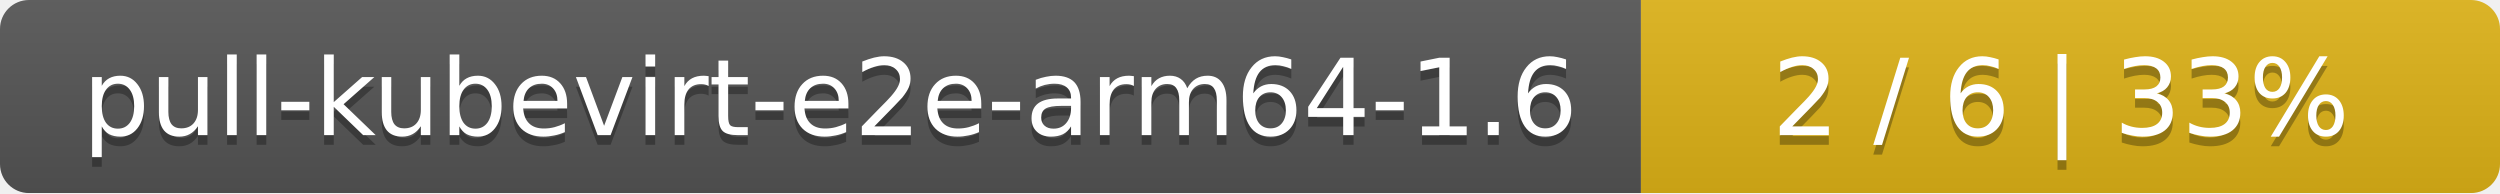
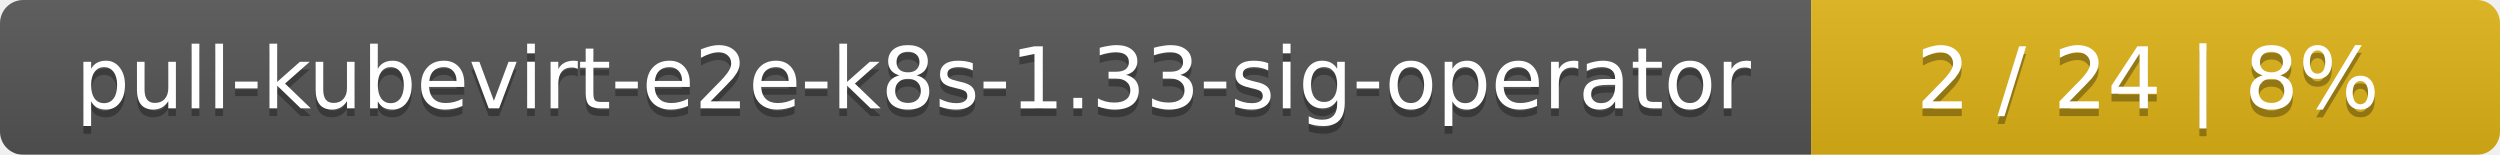
- <svg xmlns="http://www.w3.org/2000/svg" width="259" height="20">
+ <svg xmlns="http://www.w3.org/2000/svg" width="323" height="20">
  <linearGradient id="smooth" x2="0" y2="100%">
    <stop offset="0" stop-color="#bbb" stop-opacity=".1" />
    <stop offset="1" stop-opacity=".1" />
  </linearGradient>
  <mask id="round">
-     <rect width="259" height="20" rx="3" fill="#fff" />
+     <rect width="323" height="20" rx="3" fill="#fff" />
  </mask>
  <g mask="url(#round)">
-     <rect width="170" height="20" fill="#555" />
-     <rect x="170" width="89" height="20" fill="#dfb317" />
-     <rect width="259" height="20" fill="url(#smooth)" />
+     <rect width="234" height="20" fill="#555" />
+     <rect x="234" width="89" height="20" fill="#dfb317" />
+     <rect width="323" height="20" fill="url(#smooth)" />
  </g>
  <g fill="#fff" text-anchor="middle" font-family="DejaVu Sans,Verdana,Geneva,sans-serif" font-size="11">
-     <text x="86" y="15" fill="#010101" fill-opacity=".3">pull-kubevirt-e2e-arm64-1.6</text>
-     <text x="86" y="14">pull-kubevirt-e2e-arm64-1.6</text>
-     <text x="213.5" y="15" fill="#010101" fill-opacity=".3">2 / 6    |    33%</text>
-     <text x="213.5" y="14">2 / 6    |    33%</text>
+     <text x="118" y="15" fill="#010101" fill-opacity=".3">pull-kubevirt-e2e-k8s-1.33-sig-operator</text>
+     <text x="118" y="14">pull-kubevirt-e2e-k8s-1.33-sig-operator</text>
+     <text x="277.5" y="15" fill="#010101" fill-opacity=".3">2 / 24    |    8%</text>
+     <text x="277.5" y="14">2 / 24    |    8%</text>
  </g>
</svg>
